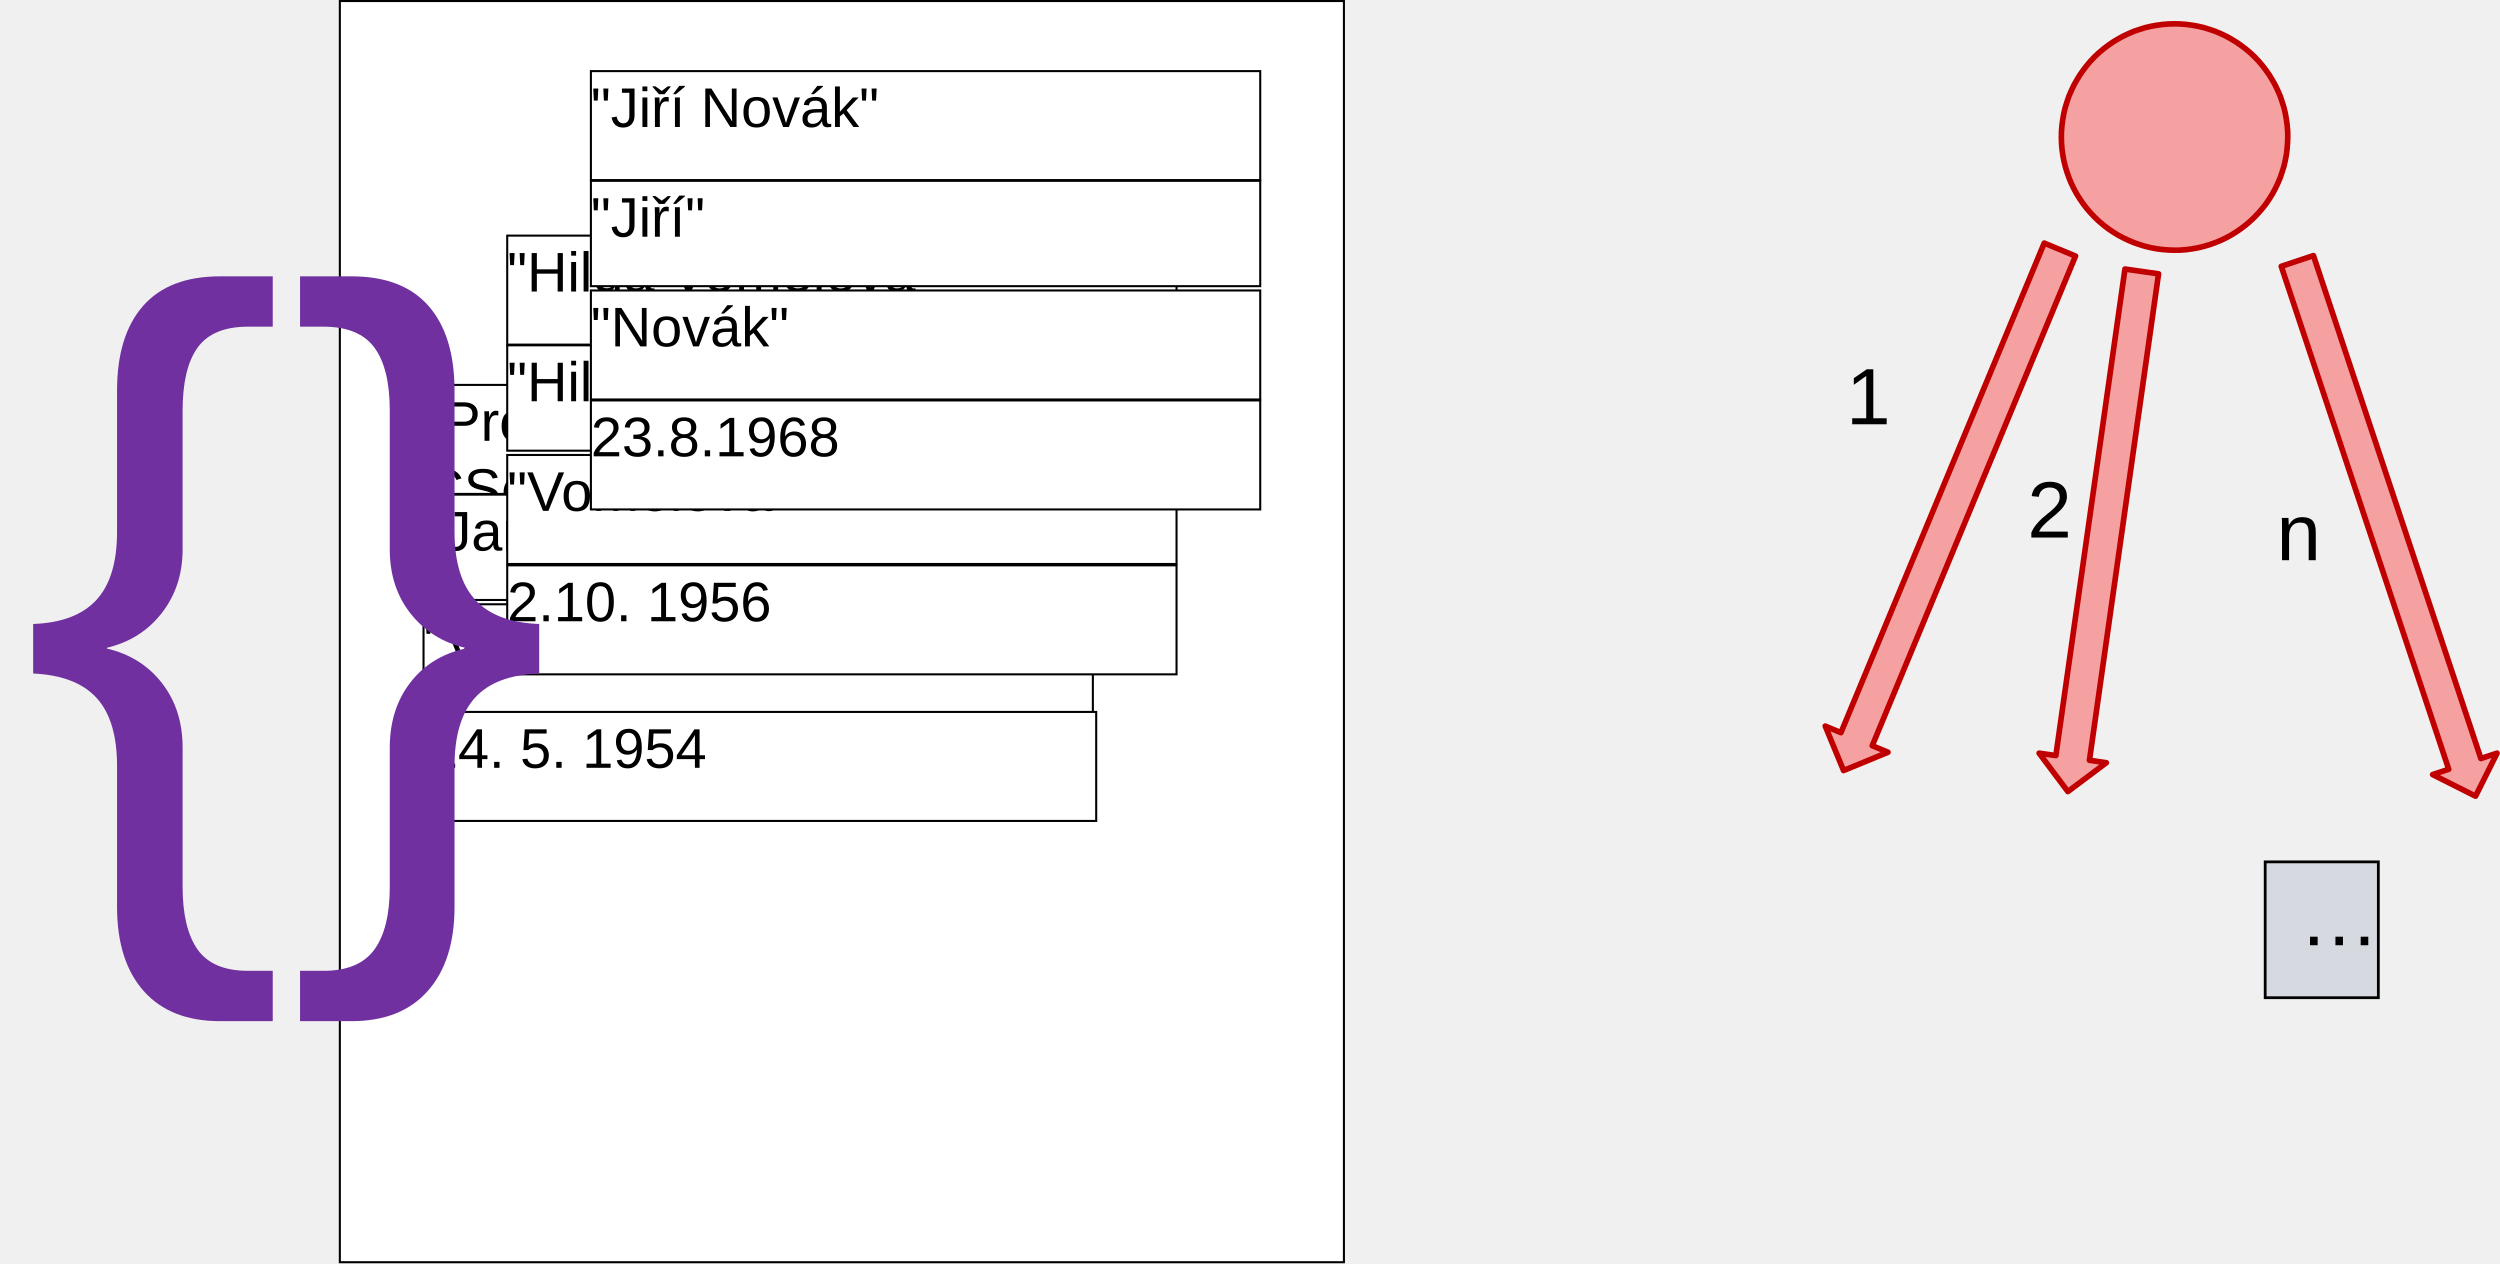
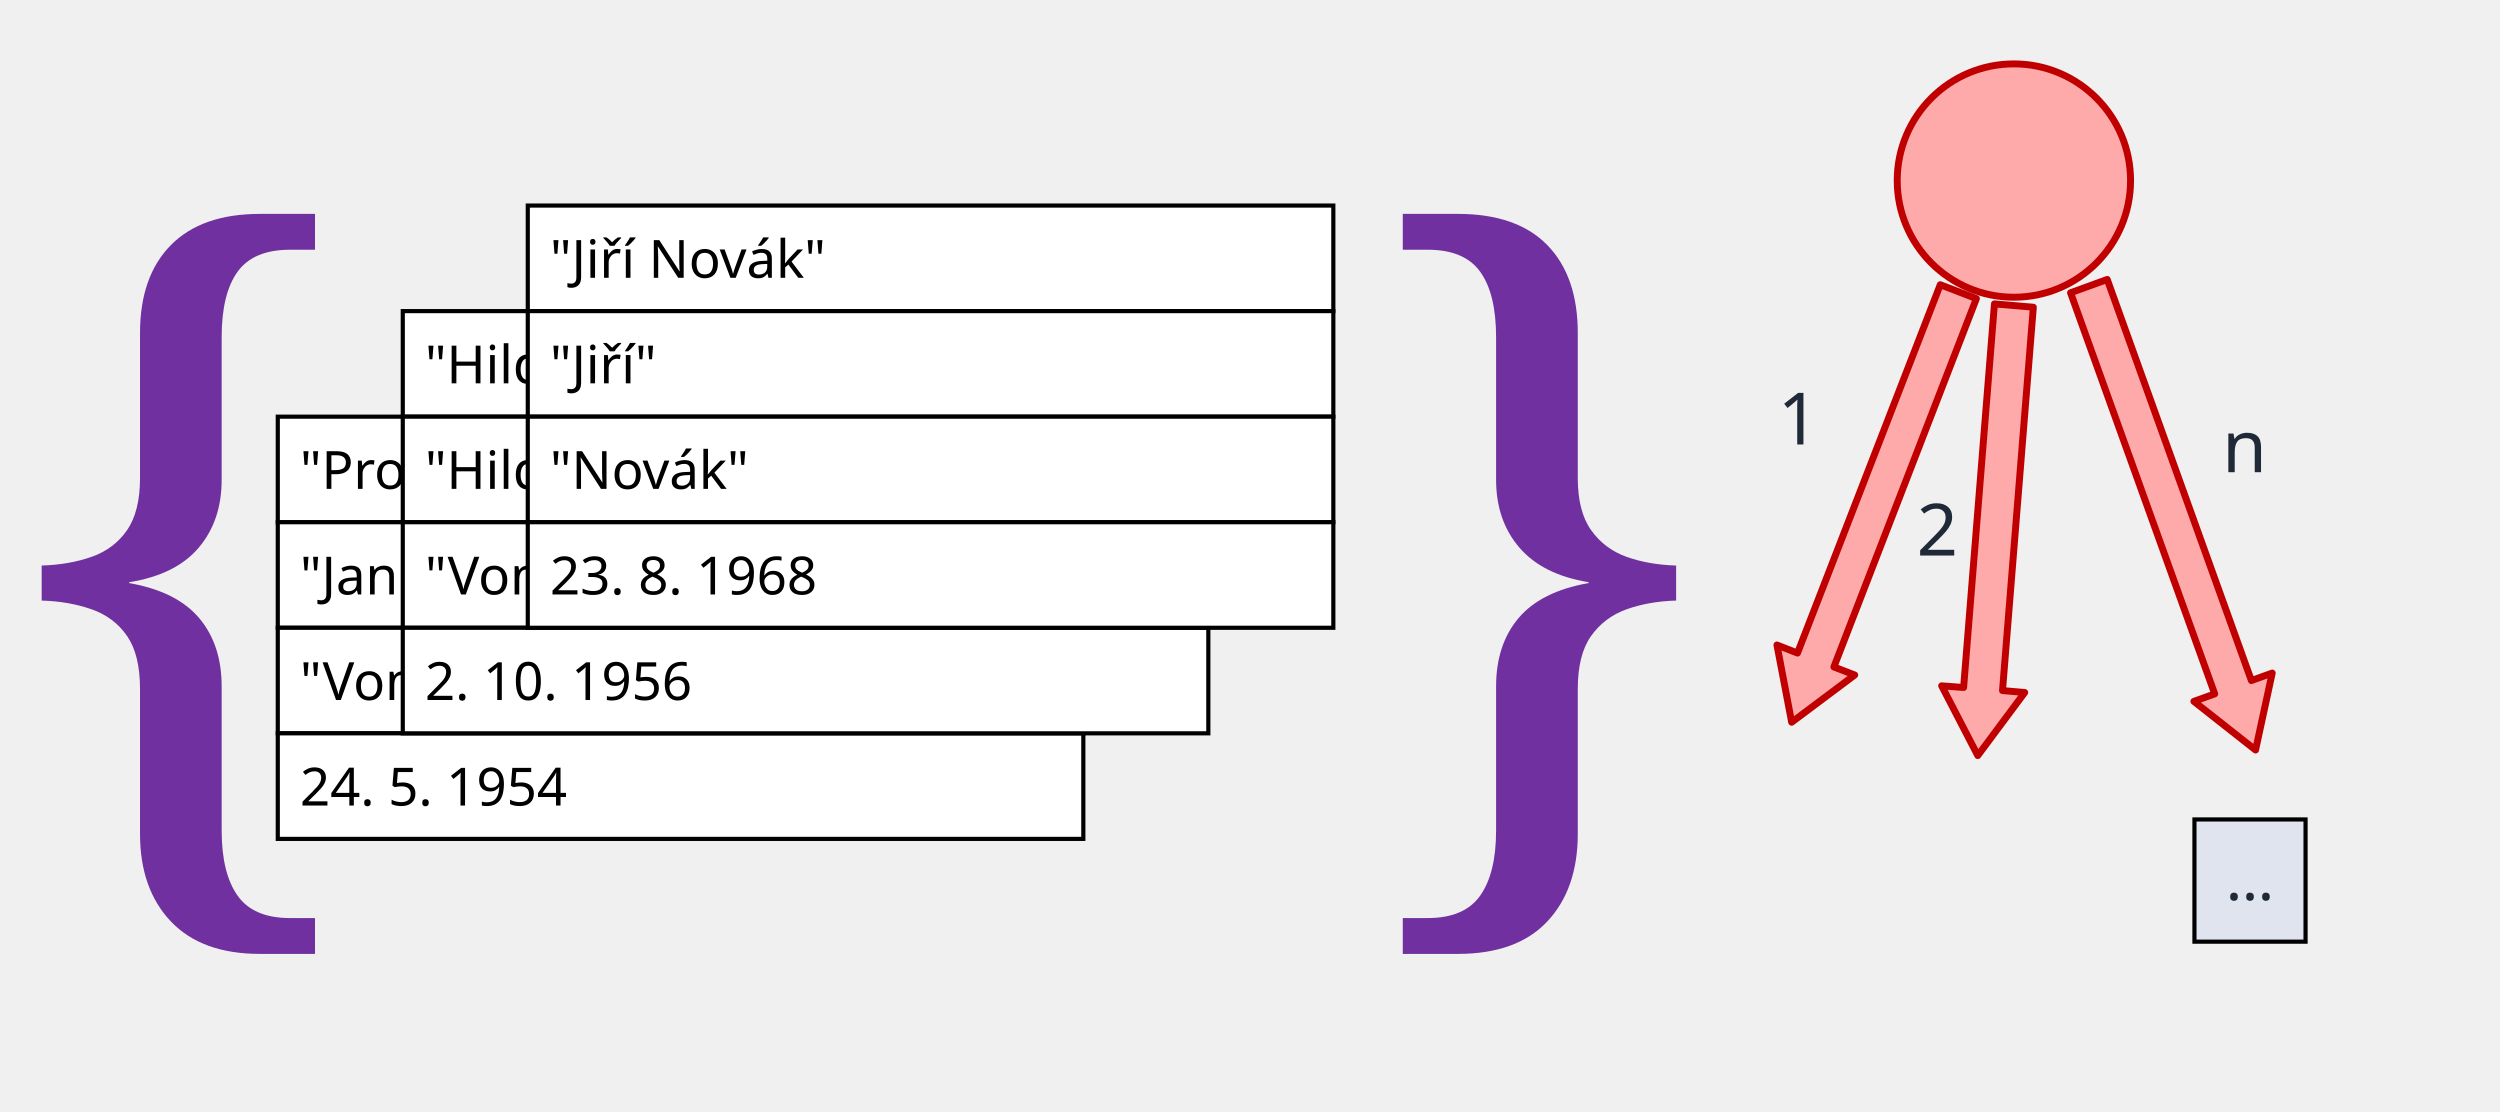
- <svg xmlns="http://www.w3.org/2000/svg" version="1.1" id="svg2" xml:space="preserve" width="3139.7" height="1586.6" viewBox="0 0 3139.7 1586.6">
-   <defs id="defs6" />
-   <g id="g10" transform="matrix(1.333333,0,0,1.333333,0,4.2331669e-5)">
-     <g id="g12">
-       <g id="g14">
-         <path d="M 792.977,1188.898 H 320.102 V 0.977 h 945.75 v 1187.921 z" style="fill:#ffffff;fill-opacity:1;fill-rule:evenodd;stroke:#000000;stroke-width:1.95;stroke-linecap:butt;stroke-linejoin:miter;stroke-miterlimit:4;stroke-dasharray:none;stroke-opacity:1" id="path16" />
-       </g>
-       <g id="g18">
-         <path d="M 714.148,465.227 H 398.926 V 362.551 h 630.449 v 102.676 z" style="fill:#ffffff;fill-opacity:1;fill-rule:evenodd;stroke:#000000;stroke-width:1.95;stroke-linecap:butt;stroke-linejoin:miter;stroke-miterlimit:4;stroke-dasharray:none;stroke-opacity:1" id="path20" />
-       </g>
-       <text transform="translate(398.9246,415.1998)" style="font-variant:normal;font-weight:normal;font-size:52.65px;font-family:Arimo;-inkscape-font-specification:Arimo;writing-mode:lr-tb;fill:#000000;fill-opacity:1;fill-rule:nonzero;stroke:none" id="text26">
-         <tspan x="0 18.638 53.703 71.235 100.509 115.093 129.677 144.261 158.845 188.118 217.392 231.976 246.56 272.885 302.158 331.432 346.016 378.185 407.458 451.316 480.589 492.277 506.862" y="0" id="tspan22">"Prof. Ing. Jan Vomel, </tspan>
-         <tspan x="0 38.013 73.078 99.403 113.987" y="63.15" id="tspan24">CSc."</tspan>
-       </text>
-       <g id="g28">
-         <path d="M 714.148,565.125 H 398.926 v -99.227 h 630.449 v 99.227 z" style="fill:#ffffff;fill-opacity:1;fill-rule:evenodd;stroke:#000000;stroke-width:1.95;stroke-linecap:butt;stroke-linejoin:miter;stroke-miterlimit:4;stroke-dasharray:none;stroke-opacity:1" id="path30" />
-       </g>
-       <text transform="translate(398.9246,518.5501)" style="font-variant:normal;font-weight:normal;font-size:52.65px;font-family:Arimo;-inkscape-font-specification:Arimo;writing-mode:lr-tb;fill:#000000;fill-opacity:1;fill-rule:nonzero;stroke:none" id="text34">
-         <tspan x="0 18.638 44.963 74.236 103.51" y="0" id="tspan32">"Jan"</tspan>
-       </text>
-       <g id="g36">
-         <path d="M 714.148,671.852 H 398.926 V 569.176 h 630.449 v 102.676 z" style="fill:#ffffff;fill-opacity:1;fill-rule:evenodd;stroke:#000000;stroke-width:1.95;stroke-linecap:butt;stroke-linejoin:miter;stroke-miterlimit:4;stroke-dasharray:none;stroke-opacity:1" id="path38" />
-       </g>
-       <text transform="translate(398.9246,621.8248)" style="font-variant:normal;font-weight:normal;font-size:52.65px;font-family:Arimo;-inkscape-font-specification:Arimo;writing-mode:lr-tb;fill:#000000;fill-opacity:1;fill-rule:nonzero;stroke:none" id="text42">
-         <tspan x="0 18.638 50.807 80.081 123.938 153.211 164.9" y="0" id="tspan40">"Vomel"</tspan>
-       </text>
-       <g id="g44">
-         <path d="M 717.301,773.25 H 402.074 V 670.574 h 630.449 V 773.25 Z" style="fill:#ffffff;fill-opacity:1;fill-rule:evenodd;stroke:#000000;stroke-width:1.95;stroke-linecap:butt;stroke-linejoin:miter;stroke-miterlimit:4;stroke-dasharray:none;stroke-opacity:1" id="path46" />
-       </g>
-       <text transform="translate(402.0747,723.225)" style="font-variant:normal;font-weight:normal;font-size:52.65px;font-family:Arimo;-inkscape-font-specification:Arimo;writing-mode:lr-tb;fill:#000000;fill-opacity:1;fill-rule:nonzero;stroke:none" id="text50">
-         <tspan x="0 29.273 58.547 73.131 87.715 116.988 131.572 146.156 175.43 204.703 233.977" y="0" id="tspan48">24. 5. 1954</tspan>
-       </text>
-       <g id="g52">
-         <path d="M 792.977,324.602 H 477.75 V 221.926 h 630.449 v 102.676 z" style="fill:#ffffff;fill-opacity:1;fill-rule:evenodd;stroke:#000000;stroke-width:1.95;stroke-linecap:butt;stroke-linejoin:miter;stroke-miterlimit:4;stroke-dasharray:none;stroke-opacity:1" id="path54" />
-       </g>
-       <text transform="translate(477.75,274.5748)" style="font-variant:normal;font-weight:normal;font-size:52.65px;font-family:Arimo;-inkscape-font-specification:Arimo;writing-mode:lr-tb;fill:#000000;fill-opacity:1;fill-rule:nonzero;stroke:none" id="text58">
-         <tspan x="0 18.638 56.651 68.34 80.028 109.301 138.575 153.159 185.328 214.601 258.459 287.732 299.421 328.694 355.019 384.292" y="0" id="tspan56">"Hilda Vomelová"</tspan>
-       </text>
-       <g id="g60">
-         <path d="M 792.977,424.5 H 477.75 v -99.227 h 630.449 V 424.5 Z" style="fill:#ffffff;fill-opacity:1;fill-rule:evenodd;stroke:#000000;stroke-width:1.95;stroke-linecap:butt;stroke-linejoin:miter;stroke-miterlimit:4;stroke-dasharray:none;stroke-opacity:1" id="path62" />
-       </g>
-       <text transform="translate(477.75,377.9251)" style="font-variant:normal;font-weight:normal;font-size:52.65px;font-family:Arimo;-inkscape-font-specification:Arimo;writing-mode:lr-tb;fill:#000000;fill-opacity:1;fill-rule:nonzero;stroke:none" id="text66">
-         <tspan x="0 18.638 56.651 68.34 80.028 109.301 138.575" y="0" id="tspan64">"Hilda"</tspan>
-       </text>
-       <g id="g68">
-         <path d="M 792.977,531.227 H 477.75 V 428.551 h 630.449 v 102.676 z" style="fill:#ffffff;fill-opacity:1;fill-rule:evenodd;stroke:#000000;stroke-width:1.95;stroke-linecap:butt;stroke-linejoin:miter;stroke-miterlimit:4;stroke-dasharray:none;stroke-opacity:1" id="path70" />
-       </g>
-       <text transform="translate(477.75,481.1998)" style="font-variant:normal;font-weight:normal;font-size:52.65px;font-family:Arimo;-inkscape-font-specification:Arimo;writing-mode:lr-tb;fill:#000000;fill-opacity:1;fill-rule:nonzero;stroke:none" id="text74">
-         <tspan x="0 18.638 50.807 80.081 123.938 153.211 164.9 194.173 220.498 249.772" y="0" id="tspan72">"Vomelová"</tspan>
-       </text>
-       <g id="g76">
-         <path d="M 792.977,635.176 H 477.75 V 532.5 h 630.449 v 102.676 z" style="fill:#ffffff;fill-opacity:1;fill-rule:evenodd;stroke:#000000;stroke-width:1.95;stroke-linecap:butt;stroke-linejoin:miter;stroke-miterlimit:4;stroke-dasharray:none;stroke-opacity:1" id="path78" />
-       </g>
-       <text transform="translate(477.75,585.1499)" style="font-variant:normal;font-weight:normal;font-size:52.65px;font-family:Arimo;-inkscape-font-specification:Arimo;writing-mode:lr-tb;fill:#000000;fill-opacity:1;fill-rule:nonzero;stroke:none" id="text82">
-         <tspan x="0 29.273 43.857 73.131 102.404 116.988 131.572 160.846 190.119 219.393" y="0" id="tspan80">2.10. 1956</tspan>
-       </text>
-       <g id="g84">
-         <path d="M 871.801,169.648 H 556.574 V 66.977 h 630.449 v 102.671 z" style="fill:#ffffff;fill-opacity:1;fill-rule:evenodd;stroke:#000000;stroke-width:1.95;stroke-linecap:butt;stroke-linejoin:miter;stroke-miterlimit:4;stroke-dasharray:none;stroke-opacity:1" id="path86" />
-       </g>
-       <text transform="translate(556.5747,119.6252)" style="font-variant:normal;font-weight:normal;font-size:52.65px;font-family:Arimo;-inkscape-font-specification:Arimo;writing-mode:lr-tb;fill:#000000;fill-opacity:1;fill-rule:nonzero;stroke:none" id="text90">
-         <tspan x="0 18.638 44.963" y="0" id="tspan88">"Ji</tspan>
-       </text>
-       <text transform="translate(613.2261,119.6252)" style="font-variant:normal;font-weight:normal;font-size:52.65px;font-family:Arimo;-inkscape-font-specification:Arimo;writing-mode:lr-tb;fill:#000000;fill-opacity:1;fill-rule:nonzero;stroke:none" id="text94">
-         <tspan x="0" y="0" id="tspan92">ř</tspan>
-       </text>
-       <text transform="translate(630.7586,119.6252)" style="font-variant:normal;font-weight:normal;font-size:52.65px;font-family:Arimo;-inkscape-font-specification:Arimo;writing-mode:lr-tb;fill:#000000;fill-opacity:1;fill-rule:nonzero;stroke:none" id="text98">
-         <tspan x="0 14.584 29.168 67.181 96.455 122.78 152.053 178.378" y="0" id="tspan96">í Novák"</tspan>
-       </text>
-       <g id="g100">
-         <path d="M 871.801,269.551 H 556.574 v -99.227 h 630.449 v 99.227 z" style="fill:#ffffff;fill-opacity:1;fill-rule:evenodd;stroke:#000000;stroke-width:1.95;stroke-linecap:butt;stroke-linejoin:miter;stroke-miterlimit:4;stroke-dasharray:none;stroke-opacity:1" id="path102" />
-       </g>
-       <text transform="translate(556.5747,222.975)" style="font-variant:normal;font-weight:normal;font-size:52.65px;font-family:Arimo;-inkscape-font-specification:Arimo;writing-mode:lr-tb;fill:#000000;fill-opacity:1;fill-rule:nonzero;stroke:none" id="text106">
-         <tspan x="0 18.638 44.963" y="0" id="tspan104">"Ji</tspan>
-       </text>
-       <text transform="translate(613.2261,222.975)" style="font-variant:normal;font-weight:normal;font-size:52.65px;font-family:Arimo;-inkscape-font-specification:Arimo;writing-mode:lr-tb;fill:#000000;fill-opacity:1;fill-rule:nonzero;stroke:none" id="text110">
-         <tspan x="0" y="0" id="tspan108">ř</tspan>
-       </text>
-       <text transform="translate(630.7586,222.975)" style="font-variant:normal;font-weight:normal;font-size:52.65px;font-family:Arimo;-inkscape-font-specification:Arimo;writing-mode:lr-tb;fill:#000000;fill-opacity:1;fill-rule:nonzero;stroke:none" id="text114">
-         <tspan x="0 14.584" y="0" id="tspan112">í"</tspan>
-       </text>
-       <g id="g116">
-         <path d="M 871.801,376.273 H 556.574 V 273.602 h 630.449 v 102.671 z" style="fill:#ffffff;fill-opacity:1;fill-rule:evenodd;stroke:#000000;stroke-width:1.95;stroke-linecap:butt;stroke-linejoin:miter;stroke-miterlimit:4;stroke-dasharray:none;stroke-opacity:1" id="path118" />
-       </g>
-       <text transform="translate(556.5747,326.2501)" style="font-variant:normal;font-weight:normal;font-size:52.65px;font-family:Arimo;-inkscape-font-specification:Arimo;writing-mode:lr-tb;fill:#000000;fill-opacity:1;fill-rule:nonzero;stroke:none" id="text122">
-         <tspan x="0 18.638 56.651 85.925 112.25 141.523 167.848" y="0" id="tspan120">"Novák"</tspan>
-       </text>
-       <g id="g124">
-         <path d="M 871.801,479.852 H 556.574 V 377.176 h 630.449 v 102.676 z" style="fill:#ffffff;fill-opacity:1;fill-rule:evenodd;stroke:#000000;stroke-width:1.95;stroke-linecap:butt;stroke-linejoin:miter;stroke-miterlimit:4;stroke-dasharray:none;stroke-opacity:1" id="path126" />
-       </g>
-       <text transform="translate(556.5747,429.8248)" style="font-variant:normal;font-weight:normal;font-size:52.65px;font-family:Arimo;-inkscape-font-specification:Arimo;writing-mode:lr-tb;fill:#000000;fill-opacity:1;fill-rule:nonzero;stroke:none" id="text130">
-         <tspan x="0 29.273 58.547 73.131 102.404 116.988 146.262 175.535 204.808" y="0" id="tspan128">23.8.1968</tspan>
-       </text>
-       <text transform="translate(18.75,805.6503)" style="font-variant:normal;font-weight:normal;font-size:752.625px;font-family:Arimo;-inkscape-font-specification:Arimo;writing-mode:lr-tb;fill:#7030a0;fill-opacity:1;fill-rule:nonzero;stroke:none" id="text134">
-         <tspan x="0 1300.536" y="0" id="tspan132">{}</tspan>
-       </text>
-       <path d="m 1941.602,129.074 0.148,-5.551 0.449,-5.625 0.75,-5.472 0.977,-5.551 1.273,-5.398 1.653,-5.329 1.796,-5.324 2.176,-5.097 2.403,-5.102 2.699,-4.875 2.847,-4.727 3.227,-4.648 3.375,-4.426 3.602,-4.273 3.824,-4.051 4.051,-3.824 4.273,-3.602 4.426,-3.375 4.648,-3.222 4.727,-2.852 4.875,-2.699 5.097,-2.403 5.102,-2.171 5.324,-1.801 5.324,-1.653 5.403,-1.273 5.551,-0.977 5.472,-0.75 5.625,-0.449 5.551,-0.148 5.551,0.148 5.625,0.449 5.472,0.75 5.551,0.977 5.403,1.273 5.324,1.653 5.324,1.801 5.102,2.171 5.097,2.403 4.875,2.699 4.727,2.852 4.648,3.222 4.426,3.375 4.273,3.602 4.051,3.824 3.824,4.051 3.602,4.273 3.375,4.426 3.227,4.648 2.847,4.727 2.699,4.875 2.403,5.102 2.176,5.097 1.796,5.324 1.653,5.329 1.273,5.398 0.977,5.551 0.75,5.472 0.449,5.625 0.148,5.551 h -0.074 l -0.148,5.551 -0.449,5.625 -0.676,5.477 -1.051,5.546 -1.273,5.403 -1.653,5.324 -1.801,5.25 -2.171,5.176 -2.403,5.023 -2.625,4.949 -2.926,4.727 -3.148,4.648 -3.449,4.426 -3.602,4.199 -3.824,4.051 -4.051,3.824 -4.273,3.676 -4.426,3.375 -4.574,3.153 -4.727,2.921 -4.949,2.704 -5.023,2.398 -5.176,2.102 -5.25,1.875 -5.324,1.574 -5.477,1.347 -5.477,0.977 -5.472,0.75 -5.625,0.449 -5.551,0.153 v -0.079 l -5.551,-0.148 -5.625,-0.449 -5.472,-0.676 -5.551,-1.051 -5.403,-1.273 -5.324,-1.653 -5.25,-1.796 -5.176,-2.176 -5.023,-2.403 -4.949,-2.625 -4.727,-2.921 -4.648,-3.153 -4.426,-3.449 -4.199,-3.602 -4.051,-3.824 -3.824,-4.051 -3.676,-4.273 -3.375,-4.426 -3.148,-4.574 -2.926,-4.727 -2.699,-4.949 -2.403,-5.023 -2.097,-5.176 -1.875,-5.25 -1.579,-5.324 -1.347,-5.477 -0.977,-5.472 -0.75,-5.477 -0.449,-5.625 z" style="fill:#ff0000;fill-opacity:0.329;fill-rule:evenodd;stroke:none" id="path136" />
-       <g id="g138">
-         <path d="m 1941.602,129.074 0.148,-5.551 0.449,-5.625 0.75,-5.472 0.977,-5.551 1.273,-5.398 1.653,-5.329 1.796,-5.324 2.176,-5.097 2.403,-5.102 2.699,-4.875 2.847,-4.727 3.227,-4.648 3.375,-4.426 3.602,-4.273 3.824,-4.051 4.051,-3.824 4.273,-3.602 4.426,-3.375 4.648,-3.222 4.727,-2.852 4.875,-2.699 5.097,-2.403 5.102,-2.171 5.324,-1.801 5.324,-1.653 5.403,-1.273 5.551,-0.977 5.472,-0.75 5.625,-0.449 5.551,-0.148 5.551,0.148 5.625,0.449 5.472,0.75 5.551,0.977 5.403,1.273 5.324,1.653 5.324,1.801 5.102,2.171 5.097,2.403 4.875,2.699 4.727,2.852 4.648,3.222 4.426,3.375 4.273,3.602 4.051,3.824 3.824,4.051 3.602,4.273 3.375,4.426 3.227,4.648 2.847,4.727 2.699,4.875 2.403,5.102 2.176,5.097 1.796,5.324 1.653,5.329 1.273,5.398 0.977,5.551 0.75,5.472 0.449,5.625 0.148,5.551 h -0.074 l -0.148,5.551 -0.449,5.625 -0.676,5.477 -1.051,5.546 -1.273,5.403 -1.653,5.324 -1.801,5.25 -2.171,5.176 -2.403,5.023 -2.625,4.949 -2.926,4.727 -3.148,4.648 -3.449,4.426 -3.602,4.199 -3.824,4.051 -4.051,3.824 -4.273,3.676 -4.426,3.375 -4.574,3.153 -4.727,2.921 -4.949,2.704 -5.023,2.398 -5.176,2.102 -5.25,1.875 -5.324,1.574 -5.477,1.347 -5.477,0.977 -5.472,0.75 -5.625,0.449 -5.551,0.153 v -0.079 l -5.551,-0.148 -5.625,-0.449 -5.472,-0.676 -5.551,-1.051 -5.403,-1.273 -5.324,-1.653 -5.25,-1.796 -5.176,-2.176 -5.023,-2.403 -4.949,-2.625 -4.727,-2.921 -4.648,-3.153 -4.426,-3.449 -4.199,-3.602 -4.051,-3.824 -3.824,-4.051 -3.676,-4.273 -3.375,-4.426 -3.148,-4.574 -2.926,-4.727 -2.699,-4.949 -2.403,-5.023 -2.097,-5.176 -1.875,-5.25 -1.579,-5.324 -1.347,-5.477 -0.977,-5.472 -0.75,-5.477 -0.449,-5.625 z" style="fill:none;stroke:#ffffff;stroke-width:2.117;stroke-linecap:butt;stroke-linejoin:round;stroke-miterlimit:4;stroke-dasharray:none;stroke-opacity:0.329" id="path140" />
-       </g>
-       <g id="g142">
-         <path d="m 1941.602,129.074 0.148,-5.551 0.449,-5.625 0.75,-5.472 0.977,-5.551 1.273,-5.398 1.653,-5.329 1.796,-5.324 2.176,-5.097 2.403,-5.102 2.699,-4.875 2.847,-4.727 3.227,-4.648 3.375,-4.426 3.602,-4.273 3.824,-4.051 4.051,-3.824 4.273,-3.602 4.426,-3.375 4.648,-3.222 4.727,-2.852 4.875,-2.699 5.097,-2.403 5.102,-2.171 5.324,-1.801 5.324,-1.653 5.403,-1.273 5.551,-0.977 5.472,-0.75 5.625,-0.449 5.551,-0.148 5.551,0.148 5.625,0.449 5.472,0.75 5.551,0.977 5.403,1.273 5.324,1.653 5.324,1.801 5.102,2.171 5.097,2.403 4.875,2.699 4.727,2.852 4.648,3.222 4.426,3.375 4.273,3.602 4.051,3.824 3.824,4.051 3.602,4.273 3.375,4.426 3.227,4.648 2.847,4.727 2.699,4.875 2.403,5.102 2.176,5.097 1.796,5.324 1.653,5.329 1.273,5.398 0.977,5.551 0.75,5.472 0.449,5.625 0.148,5.551 h -0.074 l -0.148,5.551 -0.449,5.625 -0.676,5.477 -1.051,5.546 -1.273,5.403 -1.653,5.324 -1.801,5.25 -2.171,5.176 -2.403,5.023 -2.625,4.949 -2.926,4.727 -3.148,4.648 -3.449,4.426 -3.602,4.199 -3.824,4.051 -4.051,3.824 -4.273,3.676 -4.426,3.375 -4.574,3.153 -4.727,2.921 -4.949,2.704 -5.023,2.398 -5.176,2.102 -5.25,1.875 -5.324,1.574 -5.477,1.347 -5.477,0.977 -5.472,0.75 -5.625,0.449 -5.551,0.153 v -0.079 l -5.551,-0.148 -5.625,-0.449 -5.472,-0.676 -5.551,-1.051 -5.403,-1.273 -5.324,-1.653 -5.25,-1.796 -5.176,-2.176 -5.023,-2.403 -4.949,-2.625 -4.727,-2.921 -4.648,-3.153 -4.426,-3.449 -4.199,-3.602 -4.051,-3.824 -3.824,-4.051 -3.676,-4.273 -3.375,-4.426 -3.148,-4.574 -2.926,-4.727 -2.699,-4.949 -2.403,-5.023 -2.097,-5.176 -1.875,-5.25 -1.579,-5.324 -1.347,-5.477 -0.977,-5.472 -0.75,-5.477 -0.449,-5.625 z" style="fill:none;stroke:#c00000;stroke-width:5.325;stroke-linecap:butt;stroke-linejoin:round;stroke-miterlimit:4;stroke-dasharray:none;stroke-opacity:1" id="path144" />
-       </g>
-       <path d="m 2186.926,939.75 h -53.324 V 811.801 h 106.574 V 939.75 Z" style="fill:#002060;fill-opacity:0.11;fill-rule:evenodd;stroke:none" id="path146" />
-       <g id="g148">
-         <path d="m 2186.926,939.75 h -53.324 V 811.801 h 106.574 V 939.75 Z" style="fill:none;stroke:#ffffff;stroke-width:2.117;stroke-linecap:butt;stroke-linejoin:round;stroke-miterlimit:4;stroke-dasharray:none;stroke-opacity:0.11" id="path150" />
-       </g>
-       <g id="g152">
-         <path d="m 2186.926,939.75 h -53.324 V 811.801 h 106.574 V 939.75 Z" style="fill:none;stroke:#000000;stroke-width:2.625;stroke-linecap:butt;stroke-linejoin:miter;stroke-miterlimit:4;stroke-dasharray:none;stroke-opacity:1" id="path154" />
-       </g>
-       <text transform="translate(2165.625,890.3249)" style="font-variant:normal;font-weight:normal;font-size:75.3px;font-family:Arimo;-inkscape-font-specification:Arimo;writing-mode:lr-tb;fill:#000000;fill-opacity:1;fill-rule:nonzero;stroke:none" id="text158">
-         <tspan x="0" y="0" id="tspan156">…</tspan>
-       </text>
-       <path d="m 1719.227,683.926 14.773,6.148 191.477,-461.097 29.472,12.222 -191.472,461.176 14.847,6.148 -41.847,17.25 z" style="fill:#ff0000;fill-opacity:0.329;fill-rule:evenodd;stroke:none" id="path160" />
-       <g id="g162">
-         <path d="m 1719.227,683.926 14.773,6.148 191.477,-461.097 29.472,12.222 -191.472,461.176 14.847,6.148 -41.847,17.25 z" style="fill:none;stroke:#ffffff;stroke-width:2.117;stroke-linecap:butt;stroke-linejoin:round;stroke-miterlimit:4;stroke-dasharray:none;stroke-opacity:0.329" id="path164" />
-       </g>
-       <g id="g166">
-         <path d="m 1719.227,683.926 14.773,6.148 191.477,-461.097 29.472,12.222 -191.472,461.176 14.847,6.148 -41.847,17.25 z" style="fill:none;stroke:#c00000;stroke-width:5.325;stroke-linecap:butt;stroke-linejoin:round;stroke-miterlimit:4;stroke-dasharray:none;stroke-opacity:1" id="path168" />
-       </g>
-       <path d="m 1920.676,709.426 15.75,2.25 65.097,-458.25 31.653,4.5 -65.102,458.176 15.903,2.324 -36.227,27.148 z" style="fill:#ff0000;fill-opacity:0.329;fill-rule:evenodd;stroke:none" id="path170" />
-       <g id="g172">
-         <path d="m 1920.676,709.426 15.75,2.25 65.097,-458.25 31.653,4.5 -65.102,458.176 15.903,2.324 -36.227,27.148 z" style="fill:none;stroke:#ffffff;stroke-width:2.117;stroke-linecap:butt;stroke-linejoin:round;stroke-miterlimit:4;stroke-dasharray:none;stroke-opacity:0.329" id="path174" />
-       </g>
-       <g id="g176">
-         <path d="m 1920.676,709.426 15.75,2.25 65.097,-458.25 31.653,4.5 -65.102,458.176 15.903,2.324 -36.227,27.148 z" style="fill:none;stroke:#c00000;stroke-width:5.325;stroke-linecap:butt;stroke-linejoin:round;stroke-miterlimit:4;stroke-dasharray:none;stroke-opacity:1" id="path178" />
-       </g>
-       <path d="m 2291.324,729.602 15.153,-5.028 -157.727,-473.699 30.301,-10.125 157.722,473.699 15.227,-5.023 -20.25,40.5 z" style="fill:#ff0000;fill-opacity:0.329;fill-rule:evenodd;stroke:none" id="path180" />
-       <g id="g182">
-         <path d="m 2291.324,729.602 15.153,-5.028 -157.727,-473.699 30.301,-10.125 157.722,473.699 15.227,-5.023 -20.25,40.5 z" style="fill:none;stroke:#ffffff;stroke-width:2.117;stroke-linecap:butt;stroke-linejoin:round;stroke-miterlimit:4;stroke-dasharray:none;stroke-opacity:0.329" id="path184" />
-       </g>
-       <g id="g186">
-         <path d="m 2291.324,729.602 15.153,-5.028 -157.727,-473.699 30.301,-10.125 157.722,473.699 15.227,-5.023 -20.25,40.5 z" style="fill:none;stroke:#c00000;stroke-width:5.325;stroke-linecap:butt;stroke-linejoin:round;stroke-miterlimit:4;stroke-dasharray:none;stroke-opacity:1" id="path188" />
-       </g>
-       <text transform="translate(1738.875,399.6)" style="font-variant:normal;font-weight:normal;font-size:75.3px;font-family:Arimo;-inkscape-font-specification:Arimo;writing-mode:lr-tb;fill:#000000;fill-opacity:1;fill-rule:nonzero;stroke:none" id="text196">
-         <tspan x="0" y="0" id="tspan190">1</tspan>
-         <tspan x="170.7" y="106.725" id="tspan192">2</tspan>
-         <tspan x="405.375" y="128.025" id="tspan194">n</tspan>
-       </text>
+ <svg xmlns="http://www.w3.org/2000/svg" viewBox="0 0 900 400" width="900" height="400" font-family="sans-serif" font-size="19" fill="#1f2937" version="1.1">
+   <g fill="#7030a0" font-size="300" font-family="serif">
+     <text x="0" y="305">{</text>
+     <text x="490" y="305">}</text>
+   </g>
+   <g fill="#ffffff" stroke="#000000" stroke-width="1.5">
+     <g transform="translate(100,150)">
+       <rect x="0" y="0" width="290" height="38" />
+       <text x="8" y="26" stroke="none" fill="#000000">"Prof. Ing. Jan Vomel, CSc."</text>
+       <rect x="0" y="38" width="290" height="38" />
+       <text x="8" y="64" stroke="none" fill="#000000">"Jan"</text>
+       <rect x="0" y="76" width="290" height="38" />
+       <text x="8" y="102" stroke="none" fill="#000000">"Vomel"</text>
+       <rect x="0" y="114" width="290" height="38" />
+       <text x="8" y="140" stroke="none" fill="#000000">24. 5. 1954</text>
+     </g>
+     <g transform="translate(145,112)">
+       <rect x="0" y="0" width="290" height="38" />
+       <text x="8" y="26" stroke="none" fill="#000000">"Hilda Vomelová"</text>
+       <rect x="0" y="38" width="290" height="38" />
+       <text x="8" y="64" stroke="none" fill="#000000">"Hilda"</text>
+       <rect x="0" y="76" width="290" height="38" />
+       <text x="8" y="102" stroke="none" fill="#000000">"Vomelová"</text>
+       <rect x="0" y="114" width="290" height="38" />
+       <text x="8" y="140" stroke="none" fill="#000000">2. 10. 1956</text>
+     </g>
+     <g transform="translate(190,74)">
+       <rect x="0" y="0" width="290" height="38" />
+       <text x="8" y="26" stroke="none" fill="#000000">"Jiří Novák"</text>
+       <rect x="0" y="38" width="290" height="38" />
+       <text x="8" y="64" stroke="none" fill="#000000">"Jiří"</text>
+       <rect x="0" y="76" width="290" height="38" />
+       <text x="8" y="102" stroke="none" fill="#000000">"Novák"</text>
+       <rect x="0" y="114" width="290" height="38" />
+       <text x="8" y="140" stroke="none" fill="#000000">23. 8. 1968</text>
    </g>
  </g>
+   <circle cx="725" cy="65" r="42" fill="#ffaaaa" stroke="#c00000" stroke-width="2.5" />
+   <g fill="#ffaaaa" stroke="#c00000" stroke-width="2.5" stroke-linejoin="round">
+     <polygon points="698.5,102.5 647.1,235.1 639.7,232.2 645.0,260.0 667.7,243.0 660.2,240.1 711.5,107.5" />
+     <polygon points="718.0,109.4 706.9,247.5 699.0,246.9 712.0,272.0 728.9,249.3 720.9,248.6 732.0,110.6" />
+     <polygon points="745.4,105.4 797.3,249.8 789.8,252.5 812.0,270.0 818.0,242.3 810.5,245.0 758.6,100.6" />
+   </g>
+   <g font-size="26">
+     <text x="640" y="160">1</text>
+     <text x="690" y="200">2</text>
+     <text x="800" y="170">n</text>
+   </g>
+   <rect x="790" y="295" width="40" height="44" fill="#e0e4ee" stroke="#000000" stroke-width="1.5" />
+   <text x="810" y="324" text-anchor="middle" font-size="22">…</text>
</svg>
